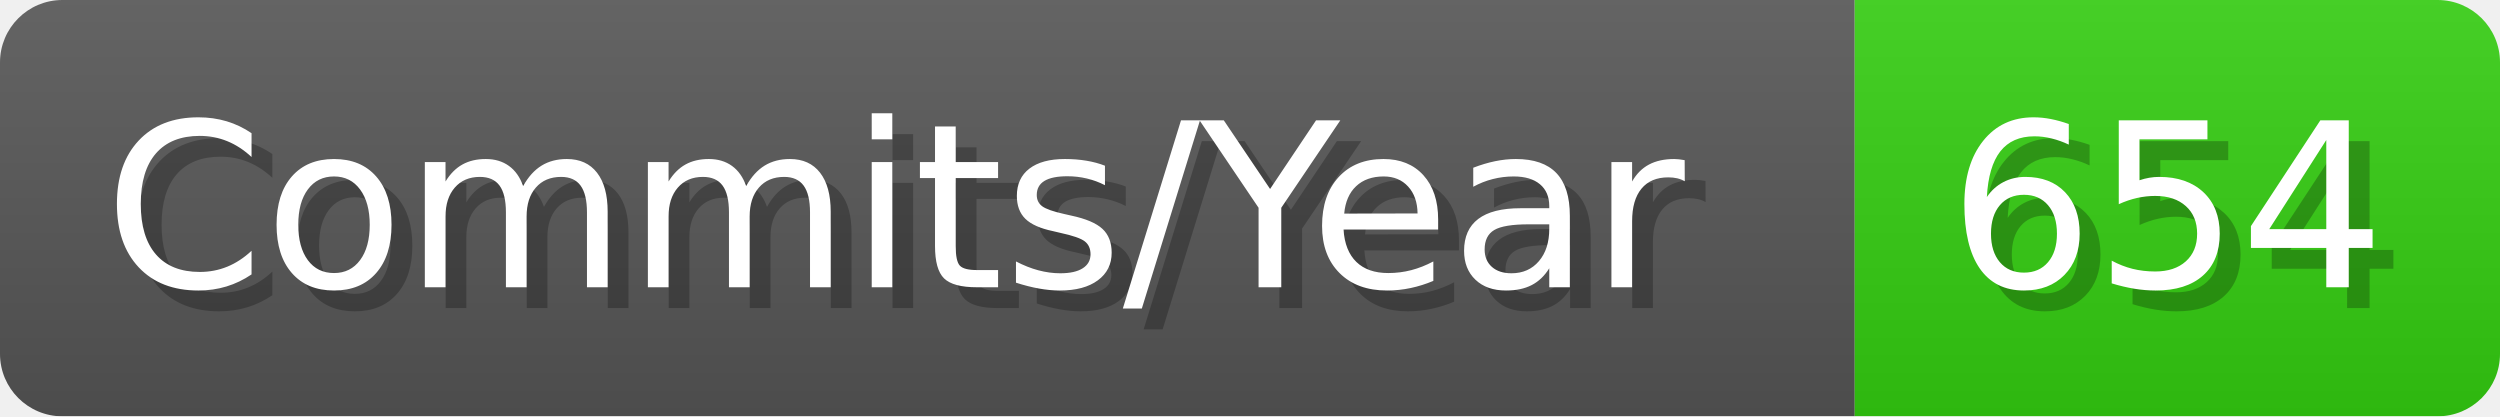
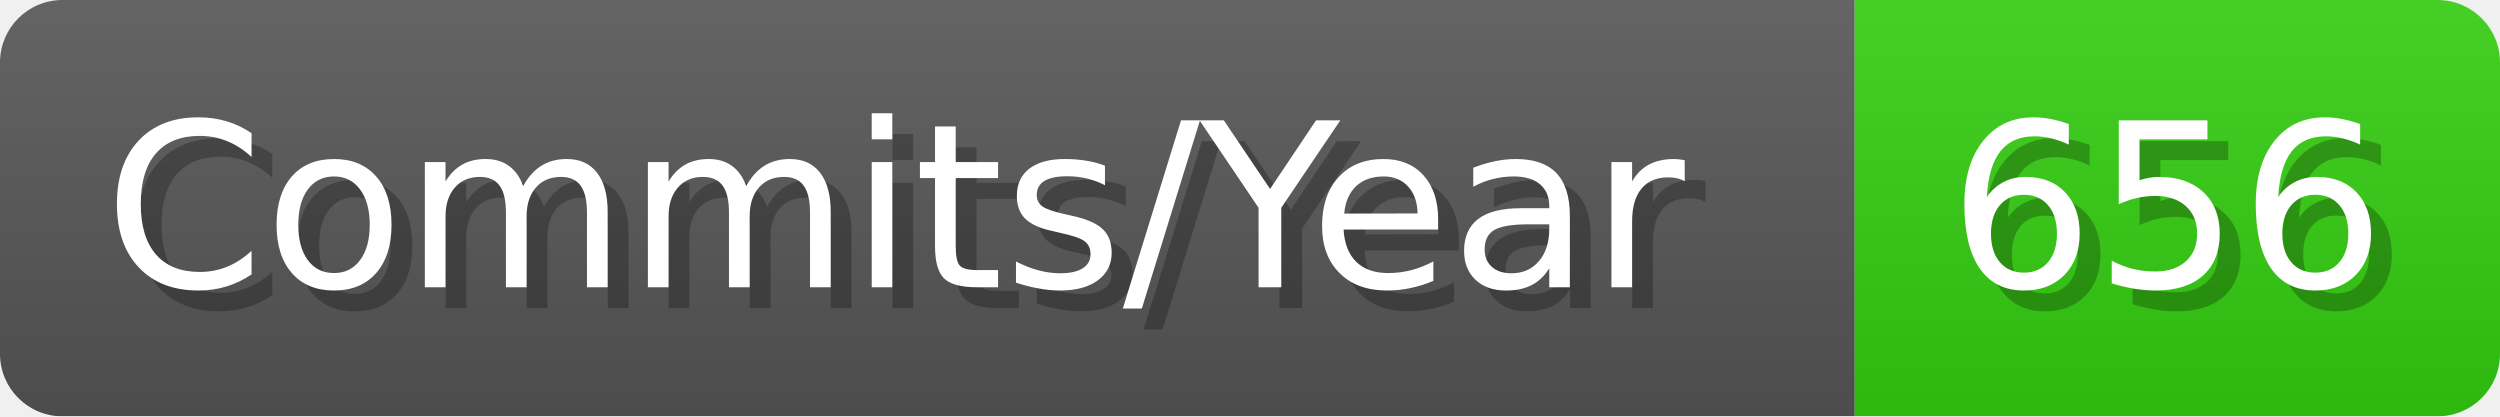
- <svg xmlns="http://www.w3.org/2000/svg" width="120.1" height="20" viewBox="0 0 1201 200" role="img" aria-label="Commits/Year: 654">
+ <svg xmlns="http://www.w3.org/2000/svg" width="120.1" height="20" viewBox="0 0 1201 200" role="img" aria-label="Commits/Year: 656">
  <linearGradient id="aUPdi" x2="0" y2="100%">
    <stop offset="0" stop-opacity=".1" stop-color="#EEE" />
    <stop offset="1" stop-opacity=".1" />
  </linearGradient>
  <mask id="WfAiQ">
    <rect width="1201" height="200" rx="30" fill="#FFF" />
  </mask>
  <g mask="url(#WfAiQ)">
    <rect width="891" height="200" fill="#555" />
    <rect width="310" height="200" fill="#3C1" x="891" />
    <rect width="1201" height="200" fill="url(#aUPdi)" />
  </g>
  <g aria-hidden="true" fill="#fff" text-anchor="start" font-family="Verdana,DejaVu Sans,sans-serif" font-size="110">
    <text x="60" y="148" textLength="791" fill="#000" opacity="0.25">Commits/Year</text>
    <text x="50" y="138" textLength="791">Commits/Year</text>
-     <text x="946" y="148" textLength="210" fill="#000" opacity="0.25">654</text>
-     <text x="936" y="138" textLength="210">654</text>
+     <text x="946" y="148" textLength="210" fill="#000" opacity="0.25">656</text>
+     <text x="936" y="138" textLength="210">656</text>
  </g>
</svg>
